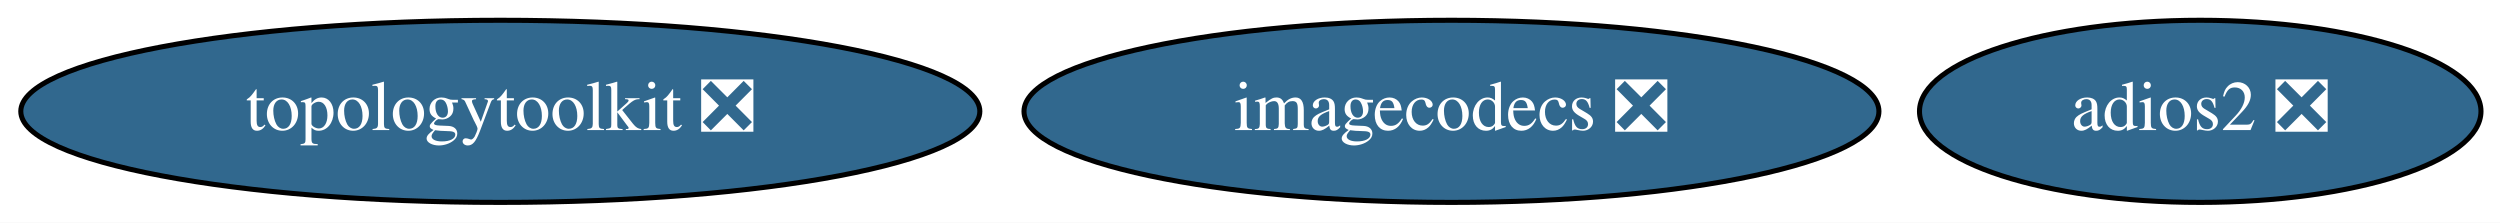
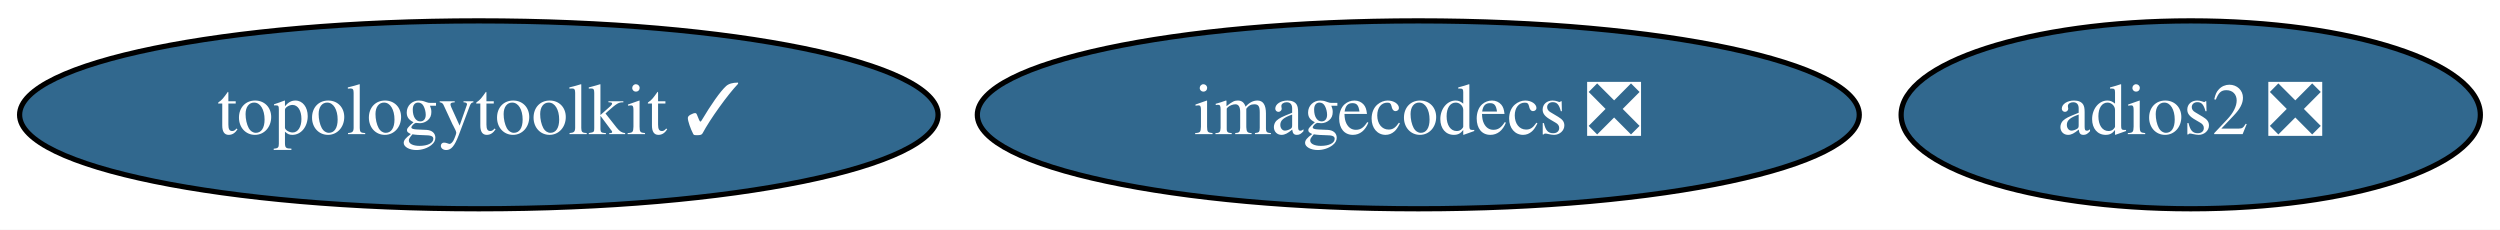
- <svg xmlns="http://www.w3.org/2000/svg" xmlns:xlink="http://www.w3.org/1999/xlink" width="494pt" height="44pt" viewBox="0.00 0.00 494.14 44.00">
+ <svg xmlns="http://www.w3.org/2000/svg" xmlns:xlink="http://www.w3.org/1999/xlink" width="479pt" height="44pt" viewBox="0.00 0.00 478.99 44.00">
  <g id="graph0" class="graph" transform="scale(1 1) rotate(0) translate(4 40)">
-     <polygon fill="white" stroke="transparent" points="-4,4 -4,-40 490.14,-40 490.14,4 -4,4" />
+     <polygon fill="white" stroke="transparent" points="-4,4 -4,-40 474.99,-40 474.99,4 -4,4" />
    <g id="node1" class="node">
      <g id="a_node1">
        <a xlink:href="https://github.com/conda-forge/adios2-feedstock/pull/60" xlink:title="adios2 ❎">
-           <ellipse fill="#31688e" stroke="black" cx="430.89" cy="-18" rx="55.49" ry="18" />
-           <text text-anchor="middle" x="430.89" y="-14.3" font-family="Times,serif" font-size="14.00" fill="white">adios2 ❎</text>
+           <ellipse fill="#31688e" stroke="black" cx="415.74" cy="-18" rx="55.49" ry="18" />
+           <text text-anchor="middle" x="415.74" y="-14.3" font-family="Times,serif" font-size="14.00" fill="white">adios2 ❎</text>
        </a>
      </g>
    </g>
    <g id="node2" class="node">
      <g id="a_node2">
-         <a xlink:href="https://github.com/conda-forge/topologytoolkit-feedstock/pull/29" xlink:title="topologytoolkit ❎">
-           <ellipse fill="#31688e" stroke="black" cx="94.89" cy="-18" rx="94.78" ry="18" />
-           <text text-anchor="middle" x="94.89" y="-14.3" font-family="Times,serif" font-size="14.00" fill="white">topologytoolkit ❎</text>
+         <a xlink:href="https://github.com/conda-forge/topologytoolkit-feedstock/pull/29" xlink:title="topologytoolkit ✓">
+           <ellipse fill="#31688e" stroke="black" cx="87.74" cy="-18" rx="87.99" ry="18" />
+           <text text-anchor="middle" x="87.74" y="-14.3" font-family="Times,serif" font-size="14.00" fill="white">topologytoolkit ✓</text>
        </a>
      </g>
    </g>
    <g id="node3" class="node">
      <g id="a_node3">
        <a xlink:href="https://github.com/conda-forge/imagecodecs-feedstock/pull/61" xlink:title="imagecodecs ❎">
-           <ellipse fill="#31688e" stroke="black" cx="282.89" cy="-18" rx="84.49" ry="18" />
-           <text text-anchor="middle" x="282.89" y="-14.3" font-family="Times,serif" font-size="14.00" fill="white">imagecodecs ❎</text>
+           <ellipse fill="#31688e" stroke="black" cx="267.74" cy="-18" rx="84.49" ry="18" />
+           <text text-anchor="middle" x="267.74" y="-14.3" font-family="Times,serif" font-size="14.00" fill="white">imagecodecs ❎</text>
        </a>
      </g>
    </g>
  </g>
</svg>
